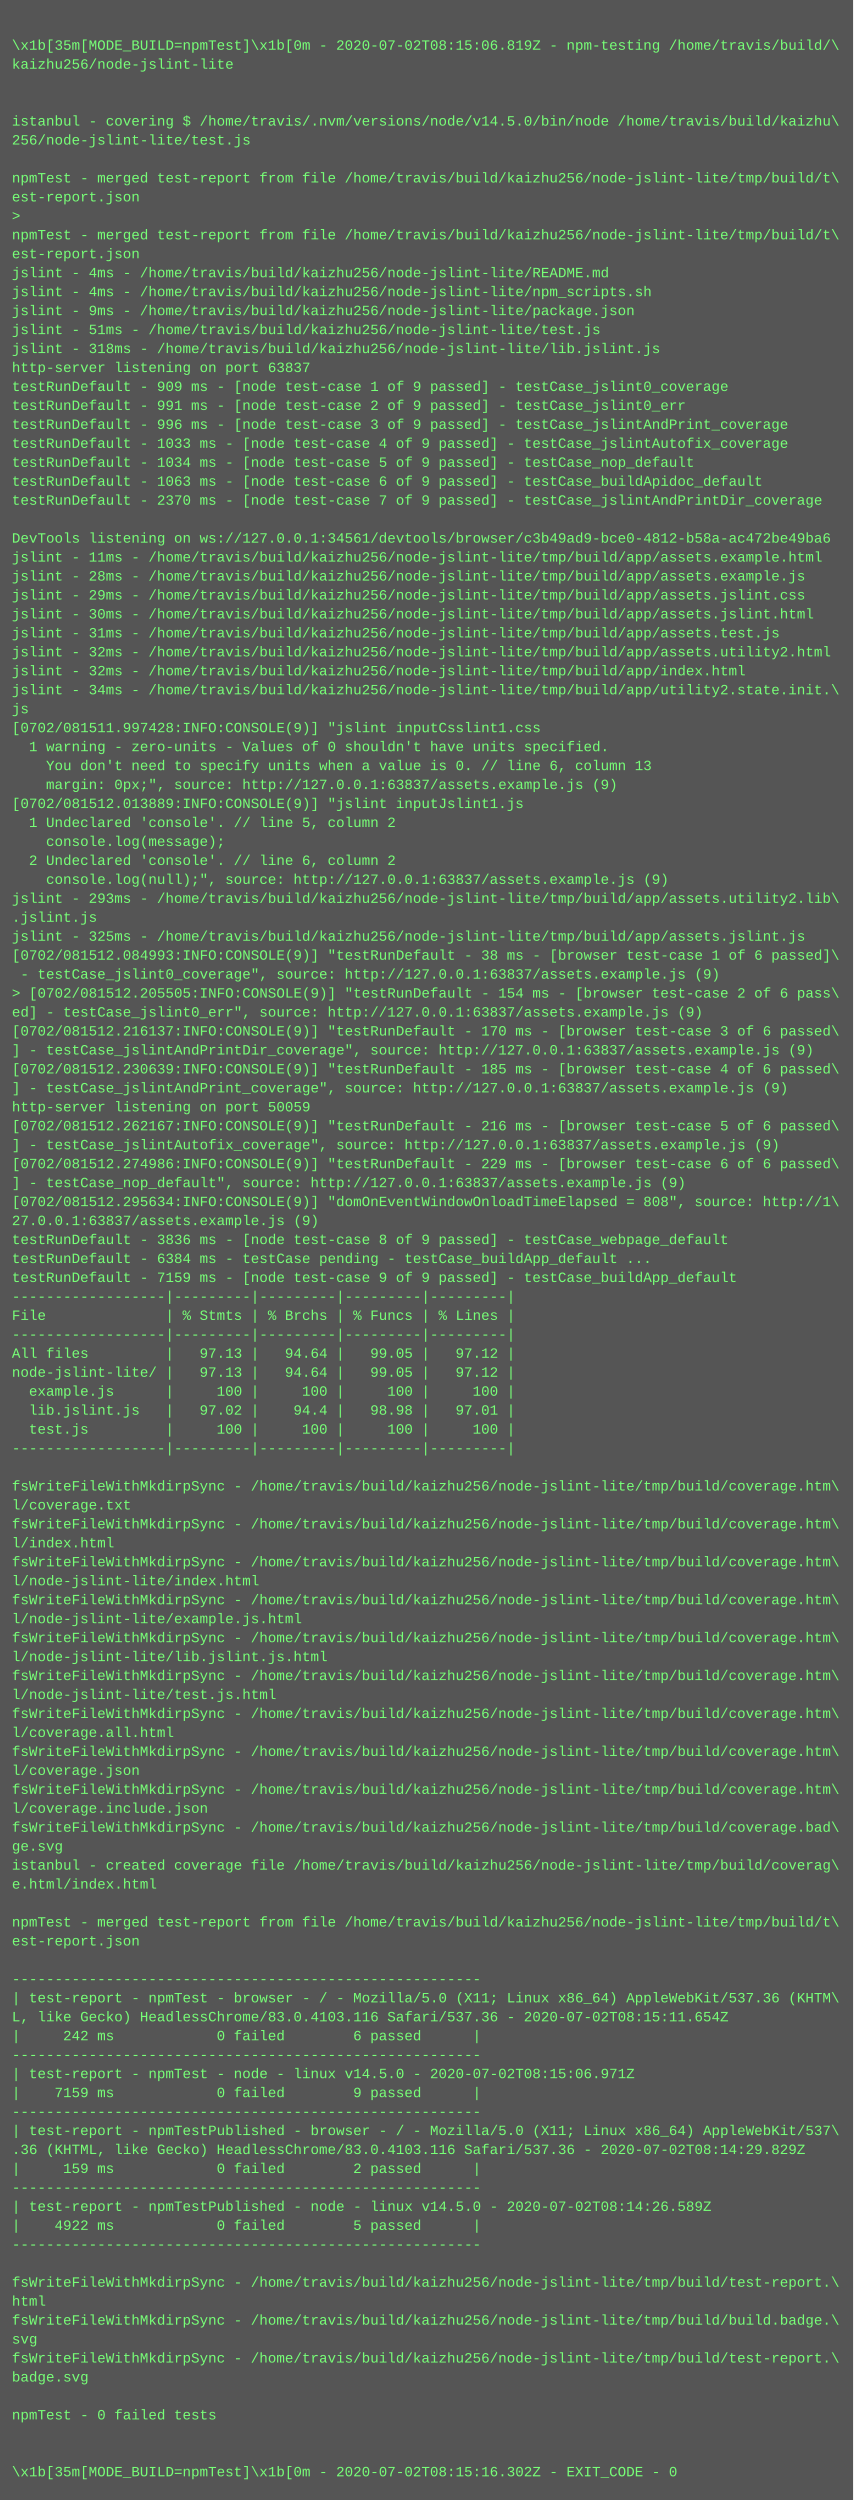
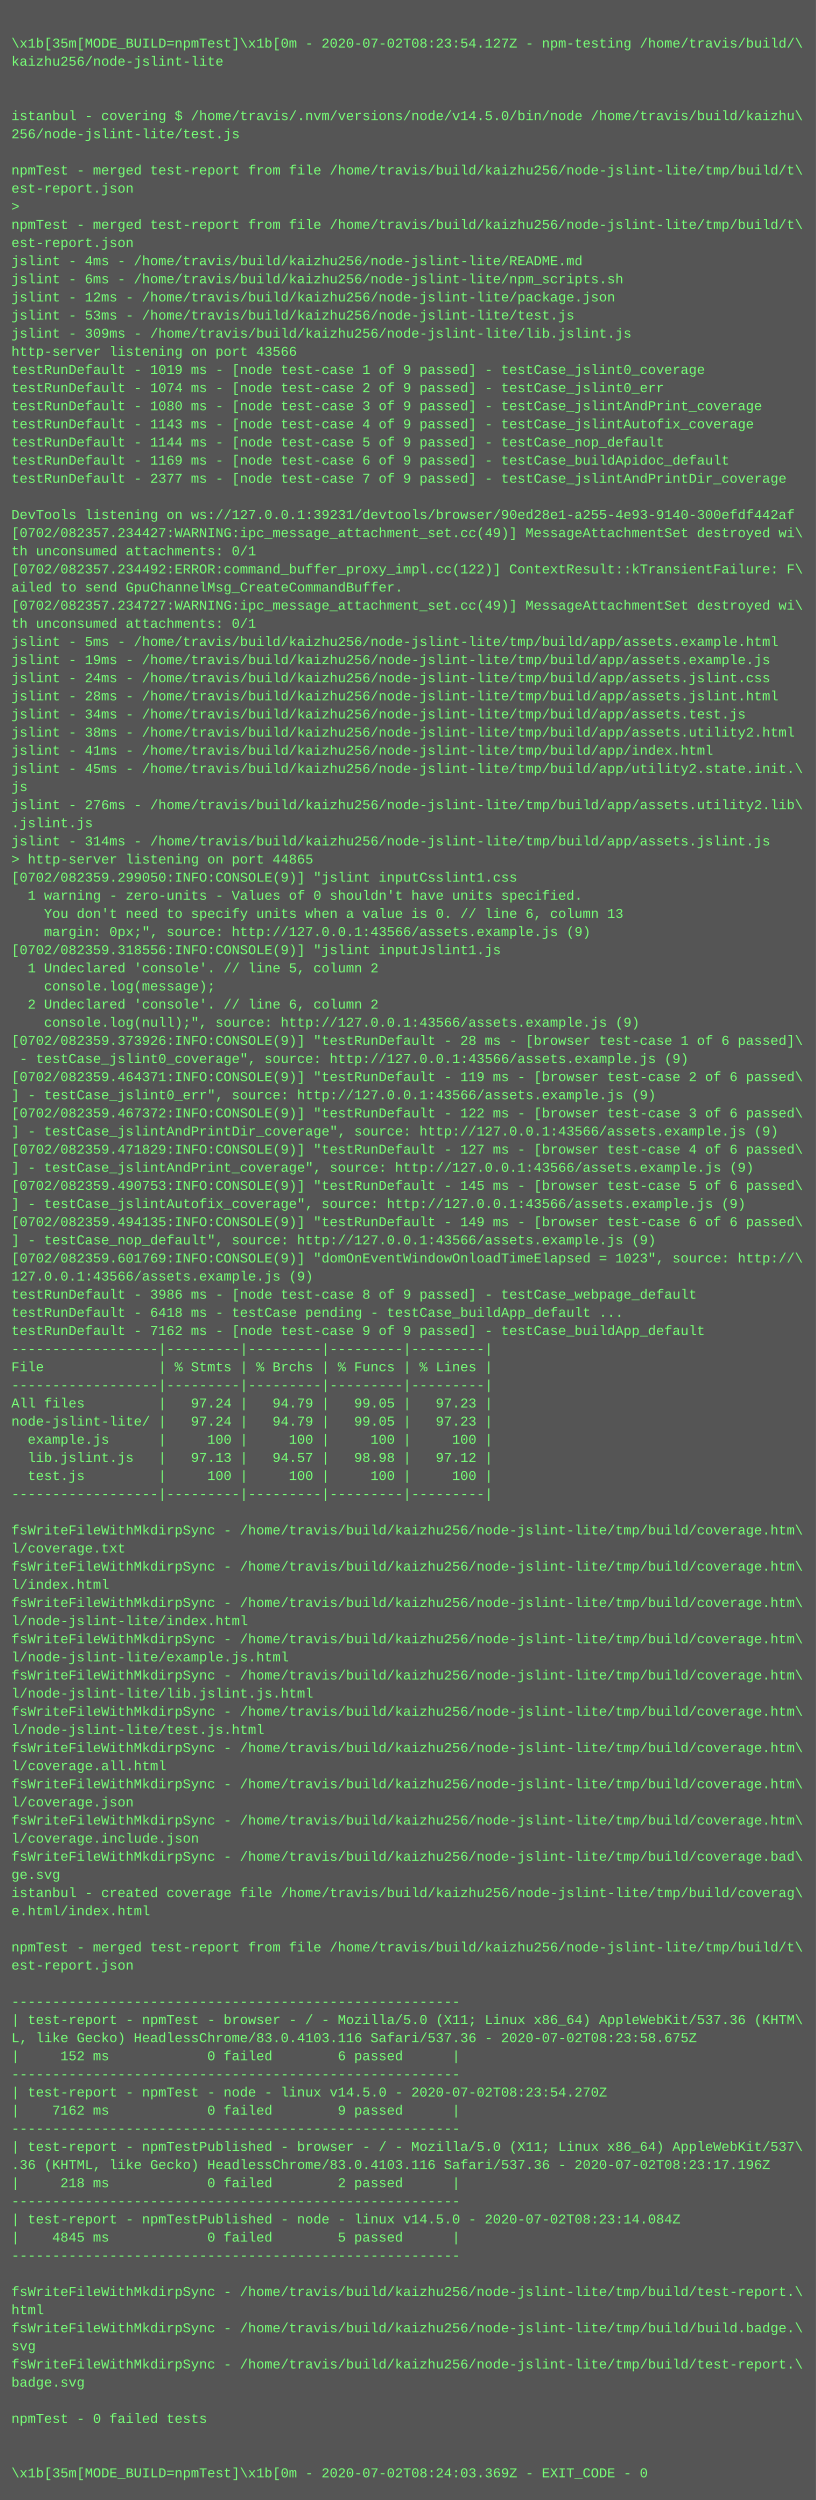
- <svg xmlns="http://www.w3.org/2000/svg" height="2110" width="720">
-   <rect height="2110" fill="#555" width="720" />
+ <svg xmlns="http://www.w3.org/2000/svg" height="2206" width="720">
+   <rect height="2206" fill="#555" width="720" />
  <text fill="#7f7" font-family="Courier New" font-size="12" xml:space="preserve">
    <tspan x="10" y="26" />
-     <tspan x="10" y="42">\x1b[35m[MODE_BUILD=npmTest]\x1b[0m - 2020-07-02T08:15:06.819Z - npm-testing /home/travis/build/\</tspan>
+     <tspan x="10" y="42">\x1b[35m[MODE_BUILD=npmTest]\x1b[0m - 2020-07-02T08:23:54.127Z - npm-testing /home/travis/build/\</tspan>
    <tspan x="10" y="58">kaizhu256/node-jslint-lite</tspan>
    <tspan x="10" y="74" />
    <tspan x="10" y="90" />
    <tspan x="10" y="106">istanbul - covering $ /home/travis/.nvm/versions/node/v14.5.0/bin/node /home/travis/build/kaizhu\</tspan>
    <tspan x="10" y="122">256/node-jslint-lite/test.js</tspan>
    <tspan x="10" y="138" />
    <tspan x="10" y="154">npmTest - merged test-report from file /home/travis/build/kaizhu256/node-jslint-lite/tmp/build/t\</tspan>
    <tspan x="10" y="170">est-report.json</tspan>
    <tspan x="10" y="186">&gt; </tspan>
    <tspan x="10" y="202">npmTest - merged test-report from file /home/travis/build/kaizhu256/node-jslint-lite/tmp/build/t\</tspan>
    <tspan x="10" y="218">est-report.json</tspan>
    <tspan x="10" y="234">jslint - 4ms - /home/travis/build/kaizhu256/node-jslint-lite/README.md</tspan>
-     <tspan x="10" y="250">jslint - 4ms - /home/travis/build/kaizhu256/node-jslint-lite/npm_scripts.sh</tspan>
-     <tspan x="10" y="266">jslint - 9ms - /home/travis/build/kaizhu256/node-jslint-lite/package.json</tspan>
-     <tspan x="10" y="282">jslint - 51ms - /home/travis/build/kaizhu256/node-jslint-lite/test.js</tspan>
-     <tspan x="10" y="298">jslint - 318ms - /home/travis/build/kaizhu256/node-jslint-lite/lib.jslint.js</tspan>
-     <tspan x="10" y="314">http-server listening on port 63837</tspan>
-     <tspan x="10" y="330">testRunDefault - 909 ms - [node test-case 1 of 9 passed] - testCase_jslint0_coverage</tspan>
-     <tspan x="10" y="346">testRunDefault - 991 ms - [node test-case 2 of 9 passed] - testCase_jslint0_err</tspan>
-     <tspan x="10" y="362">testRunDefault - 996 ms - [node test-case 3 of 9 passed] - testCase_jslintAndPrint_coverage</tspan>
-     <tspan x="10" y="378">testRunDefault - 1033 ms - [node test-case 4 of 9 passed] - testCase_jslintAutofix_coverage</tspan>
-     <tspan x="10" y="394">testRunDefault - 1034 ms - [node test-case 5 of 9 passed] - testCase_nop_default</tspan>
-     <tspan x="10" y="410">testRunDefault - 1063 ms - [node test-case 6 of 9 passed] - testCase_buildApidoc_default</tspan>
-     <tspan x="10" y="426">testRunDefault - 2370 ms - [node test-case 7 of 9 passed] - testCase_jslintAndPrintDir_coverage</tspan>
+     <tspan x="10" y="250">jslint - 6ms - /home/travis/build/kaizhu256/node-jslint-lite/npm_scripts.sh</tspan>
+     <tspan x="10" y="266">jslint - 12ms - /home/travis/build/kaizhu256/node-jslint-lite/package.json</tspan>
+     <tspan x="10" y="282">jslint - 53ms - /home/travis/build/kaizhu256/node-jslint-lite/test.js</tspan>
+     <tspan x="10" y="298">jslint - 309ms - /home/travis/build/kaizhu256/node-jslint-lite/lib.jslint.js</tspan>
+     <tspan x="10" y="314">http-server listening on port 43566</tspan>
+     <tspan x="10" y="330">testRunDefault - 1019 ms - [node test-case 1 of 9 passed] - testCase_jslint0_coverage</tspan>
+     <tspan x="10" y="346">testRunDefault - 1074 ms - [node test-case 2 of 9 passed] - testCase_jslint0_err</tspan>
+     <tspan x="10" y="362">testRunDefault - 1080 ms - [node test-case 3 of 9 passed] - testCase_jslintAndPrint_coverage</tspan>
+     <tspan x="10" y="378">testRunDefault - 1143 ms - [node test-case 4 of 9 passed] - testCase_jslintAutofix_coverage</tspan>
+     <tspan x="10" y="394">testRunDefault - 1144 ms - [node test-case 5 of 9 passed] - testCase_nop_default</tspan>
+     <tspan x="10" y="410">testRunDefault - 1169 ms - [node test-case 6 of 9 passed] - testCase_buildApidoc_default</tspan>
+     <tspan x="10" y="426">testRunDefault - 2377 ms - [node test-case 7 of 9 passed] - testCase_jslintAndPrintDir_coverage</tspan>
    <tspan x="10" y="442" />
-     <tspan x="10" y="458">DevTools listening on ws://127.0.0.1:34561/devtools/browser/c3b49ad9-bce0-4812-b58a-ac472be49ba6</tspan>
-     <tspan x="10" y="474">jslint - 11ms - /home/travis/build/kaizhu256/node-jslint-lite/tmp/build/app/assets.example.html</tspan>
-     <tspan x="10" y="490">jslint - 28ms - /home/travis/build/kaizhu256/node-jslint-lite/tmp/build/app/assets.example.js</tspan>
-     <tspan x="10" y="506">jslint - 29ms - /home/travis/build/kaizhu256/node-jslint-lite/tmp/build/app/assets.jslint.css</tspan>
-     <tspan x="10" y="522">jslint - 30ms - /home/travis/build/kaizhu256/node-jslint-lite/tmp/build/app/assets.jslint.html</tspan>
-     <tspan x="10" y="538">jslint - 31ms - /home/travis/build/kaizhu256/node-jslint-lite/tmp/build/app/assets.test.js</tspan>
-     <tspan x="10" y="554">jslint - 32ms - /home/travis/build/kaizhu256/node-jslint-lite/tmp/build/app/assets.utility2.html</tspan>
-     <tspan x="10" y="570">jslint - 32ms - /home/travis/build/kaizhu256/node-jslint-lite/tmp/build/app/index.html</tspan>
-     <tspan x="10" y="586">jslint - 34ms - /home/travis/build/kaizhu256/node-jslint-lite/tmp/build/app/utility2.state.init.\</tspan>
-     <tspan x="10" y="602">js</tspan>
-     <tspan x="10" y="618">[0702/081511.997428:INFO:CONSOLE(9)] "jslint inputCsslint1.css</tspan>
-     <tspan x="10" y="634">  1 warning - zero-units - Values of 0 shouldn't have units specified.</tspan>
-     <tspan x="10" y="650">    You don't need to specify units when a value is 0. // line 6, column 13</tspan>
-     <tspan x="10" y="666">    margin: 0px;", source: http://127.0.0.1:63837/assets.example.js (9)</tspan>
-     <tspan x="10" y="682">[0702/081512.013889:INFO:CONSOLE(9)] "jslint inputJslint1.js</tspan>
-     <tspan x="10" y="698">  1 Undeclared 'console'. // line 5, column 2</tspan>
-     <tspan x="10" y="714">    console.log(message);</tspan>
-     <tspan x="10" y="730">  2 Undeclared 'console'. // line 6, column 2</tspan>
-     <tspan x="10" y="746">    console.log(null);", source: http://127.0.0.1:63837/assets.example.js (9)</tspan>
-     <tspan x="10" y="762">jslint - 293ms - /home/travis/build/kaizhu256/node-jslint-lite/tmp/build/app/assets.utility2.lib\</tspan>
-     <tspan x="10" y="778">.jslint.js</tspan>
-     <tspan x="10" y="794">jslint - 325ms - /home/travis/build/kaizhu256/node-jslint-lite/tmp/build/app/assets.jslint.js</tspan>
-     <tspan x="10" y="810">[0702/081512.084993:INFO:CONSOLE(9)] "testRunDefault - 38 ms - [browser test-case 1 of 6 passed]\</tspan>
-     <tspan x="10" y="826"> - testCase_jslint0_coverage", source: http://127.0.0.1:63837/assets.example.js (9)</tspan>
-     <tspan x="10" y="842">&gt; [0702/081512.205505:INFO:CONSOLE(9)] "testRunDefault - 154 ms - [browser test-case 2 of 6 pass\</tspan>
-     <tspan x="10" y="858">ed] - testCase_jslint0_err", source: http://127.0.0.1:63837/assets.example.js (9)</tspan>
-     <tspan x="10" y="874">[0702/081512.216137:INFO:CONSOLE(9)] "testRunDefault - 170 ms - [browser test-case 3 of 6 passed\</tspan>
-     <tspan x="10" y="890">] - testCase_jslintAndPrintDir_coverage", source: http://127.0.0.1:63837/assets.example.js (9)</tspan>
-     <tspan x="10" y="906">[0702/081512.230639:INFO:CONSOLE(9)] "testRunDefault - 185 ms - [browser test-case 4 of 6 passed\</tspan>
-     <tspan x="10" y="922">] - testCase_jslintAndPrint_coverage", source: http://127.0.0.1:63837/assets.example.js (9)</tspan>
-     <tspan x="10" y="938">http-server listening on port 50059</tspan>
-     <tspan x="10" y="954">[0702/081512.262167:INFO:CONSOLE(9)] "testRunDefault - 216 ms - [browser test-case 5 of 6 passed\</tspan>
-     <tspan x="10" y="970">] - testCase_jslintAutofix_coverage", source: http://127.0.0.1:63837/assets.example.js (9)</tspan>
-     <tspan x="10" y="986">[0702/081512.274986:INFO:CONSOLE(9)] "testRunDefault - 229 ms - [browser test-case 6 of 6 passed\</tspan>
-     <tspan x="10" y="1002">] - testCase_nop_default", source: http://127.0.0.1:63837/assets.example.js (9)</tspan>
-     <tspan x="10" y="1018">[0702/081512.295634:INFO:CONSOLE(9)] "domOnEventWindowOnloadTimeElapsed = 808", source: http://1\</tspan>
-     <tspan x="10" y="1034">27.0.0.1:63837/assets.example.js (9)</tspan>
-     <tspan x="10" y="1050">testRunDefault - 3836 ms - [node test-case 8 of 9 passed] - testCase_webpage_default</tspan>
-     <tspan x="10" y="1066">testRunDefault - 6384 ms - testCase pending - testCase_buildApp_default ...</tspan>
-     <tspan x="10" y="1082">testRunDefault - 7159 ms - [node test-case 9 of 9 passed] - testCase_buildApp_default</tspan>
-     <tspan x="10" y="1098">------------------|---------|---------|---------|---------|</tspan>
-     <tspan x="10" y="1114">File              | % Stmts | % Brchs | % Funcs | % Lines |</tspan>
-     <tspan x="10" y="1130">------------------|---------|---------|---------|---------|</tspan>
-     <tspan x="10" y="1146">All files         |   97.13 |   94.64 |   99.05 |   97.12 |</tspan>
-     <tspan x="10" y="1162">node-jslint-lite/ |   97.13 |   94.64 |   99.05 |   97.12 |</tspan>
-     <tspan x="10" y="1178">  example.js      |     100 |     100 |     100 |     100 |</tspan>
-     <tspan x="10" y="1194">  lib.jslint.js   |   97.02 |    94.4 |   98.98 |   97.01 |</tspan>
-     <tspan x="10" y="1210">  test.js         |     100 |     100 |     100 |     100 |</tspan>
+     <tspan x="10" y="458">DevTools listening on ws://127.0.0.1:39231/devtools/browser/90ed28e1-a255-4e93-9140-300efdf442af</tspan>
+     <tspan x="10" y="474">[0702/082357.234427:WARNING:ipc_message_attachment_set.cc(49)] MessageAttachmentSet destroyed wi\</tspan>
+     <tspan x="10" y="490">th unconsumed attachments: 0/1</tspan>
+     <tspan x="10" y="506">[0702/082357.234492:ERROR:command_buffer_proxy_impl.cc(122)] ContextResult::kTransientFailure: F\</tspan>
+     <tspan x="10" y="522">ailed to send GpuChannelMsg_CreateCommandBuffer.</tspan>
+     <tspan x="10" y="538">[0702/082357.234727:WARNING:ipc_message_attachment_set.cc(49)] MessageAttachmentSet destroyed wi\</tspan>
+     <tspan x="10" y="554">th unconsumed attachments: 0/1</tspan>
+     <tspan x="10" y="570">jslint - 5ms - /home/travis/build/kaizhu256/node-jslint-lite/tmp/build/app/assets.example.html</tspan>
+     <tspan x="10" y="586">jslint - 19ms - /home/travis/build/kaizhu256/node-jslint-lite/tmp/build/app/assets.example.js</tspan>
+     <tspan x="10" y="602">jslint - 24ms - /home/travis/build/kaizhu256/node-jslint-lite/tmp/build/app/assets.jslint.css</tspan>
+     <tspan x="10" y="618">jslint - 28ms - /home/travis/build/kaizhu256/node-jslint-lite/tmp/build/app/assets.jslint.html</tspan>
+     <tspan x="10" y="634">jslint - 34ms - /home/travis/build/kaizhu256/node-jslint-lite/tmp/build/app/assets.test.js</tspan>
+     <tspan x="10" y="650">jslint - 38ms - /home/travis/build/kaizhu256/node-jslint-lite/tmp/build/app/assets.utility2.html</tspan>
+     <tspan x="10" y="666">jslint - 41ms - /home/travis/build/kaizhu256/node-jslint-lite/tmp/build/app/index.html</tspan>
+     <tspan x="10" y="682">jslint - 45ms - /home/travis/build/kaizhu256/node-jslint-lite/tmp/build/app/utility2.state.init.\</tspan>
+     <tspan x="10" y="698">js</tspan>
+     <tspan x="10" y="714">jslint - 276ms - /home/travis/build/kaizhu256/node-jslint-lite/tmp/build/app/assets.utility2.lib\</tspan>
+     <tspan x="10" y="730">.jslint.js</tspan>
+     <tspan x="10" y="746">jslint - 314ms - /home/travis/build/kaizhu256/node-jslint-lite/tmp/build/app/assets.jslint.js</tspan>
+     <tspan x="10" y="762">&gt; http-server listening on port 44865</tspan>
+     <tspan x="10" y="778">[0702/082359.299050:INFO:CONSOLE(9)] "jslint inputCsslint1.css</tspan>
+     <tspan x="10" y="794">  1 warning - zero-units - Values of 0 shouldn't have units specified.</tspan>
+     <tspan x="10" y="810">    You don't need to specify units when a value is 0. // line 6, column 13</tspan>
+     <tspan x="10" y="826">    margin: 0px;", source: http://127.0.0.1:43566/assets.example.js (9)</tspan>
+     <tspan x="10" y="842">[0702/082359.318556:INFO:CONSOLE(9)] "jslint inputJslint1.js</tspan>
+     <tspan x="10" y="858">  1 Undeclared 'console'. // line 5, column 2</tspan>
+     <tspan x="10" y="874">    console.log(message);</tspan>
+     <tspan x="10" y="890">  2 Undeclared 'console'. // line 6, column 2</tspan>
+     <tspan x="10" y="906">    console.log(null);", source: http://127.0.0.1:43566/assets.example.js (9)</tspan>
+     <tspan x="10" y="922">[0702/082359.373926:INFO:CONSOLE(9)] "testRunDefault - 28 ms - [browser test-case 1 of 6 passed]\</tspan>
+     <tspan x="10" y="938"> - testCase_jslint0_coverage", source: http://127.0.0.1:43566/assets.example.js (9)</tspan>
+     <tspan x="10" y="954">[0702/082359.464371:INFO:CONSOLE(9)] "testRunDefault - 119 ms - [browser test-case 2 of 6 passed\</tspan>
+     <tspan x="10" y="970">] - testCase_jslint0_err", source: http://127.0.0.1:43566/assets.example.js (9)</tspan>
+     <tspan x="10" y="986">[0702/082359.467372:INFO:CONSOLE(9)] "testRunDefault - 122 ms - [browser test-case 3 of 6 passed\</tspan>
+     <tspan x="10" y="1002">] - testCase_jslintAndPrintDir_coverage", source: http://127.0.0.1:43566/assets.example.js (9)</tspan>
+     <tspan x="10" y="1018">[0702/082359.471829:INFO:CONSOLE(9)] "testRunDefault - 127 ms - [browser test-case 4 of 6 passed\</tspan>
+     <tspan x="10" y="1034">] - testCase_jslintAndPrint_coverage", source: http://127.0.0.1:43566/assets.example.js (9)</tspan>
+     <tspan x="10" y="1050">[0702/082359.490753:INFO:CONSOLE(9)] "testRunDefault - 145 ms - [browser test-case 5 of 6 passed\</tspan>
+     <tspan x="10" y="1066">] - testCase_jslintAutofix_coverage", source: http://127.0.0.1:43566/assets.example.js (9)</tspan>
+     <tspan x="10" y="1082">[0702/082359.494135:INFO:CONSOLE(9)] "testRunDefault - 149 ms - [browser test-case 6 of 6 passed\</tspan>
+     <tspan x="10" y="1098">] - testCase_nop_default", source: http://127.0.0.1:43566/assets.example.js (9)</tspan>
+     <tspan x="10" y="1114">[0702/082359.601769:INFO:CONSOLE(9)] "domOnEventWindowOnloadTimeElapsed = 1023", source: http://\</tspan>
+     <tspan x="10" y="1130">127.0.0.1:43566/assets.example.js (9)</tspan>
+     <tspan x="10" y="1146">testRunDefault - 3986 ms - [node test-case 8 of 9 passed] - testCase_webpage_default</tspan>
+     <tspan x="10" y="1162">testRunDefault - 6418 ms - testCase pending - testCase_buildApp_default ...</tspan>
+     <tspan x="10" y="1178">testRunDefault - 7162 ms - [node test-case 9 of 9 passed] - testCase_buildApp_default</tspan>
+     <tspan x="10" y="1194">------------------|---------|---------|---------|---------|</tspan>
+     <tspan x="10" y="1210">File              | % Stmts | % Brchs | % Funcs | % Lines |</tspan>
    <tspan x="10" y="1226">------------------|---------|---------|---------|---------|</tspan>
-     <tspan x="10" y="1242" />
-     <tspan x="10" y="1258">fsWriteFileWithMkdirpSync - /home/travis/build/kaizhu256/node-jslint-lite/tmp/build/coverage.htm\</tspan>
-     <tspan x="10" y="1274">l/coverage.txt</tspan>
-     <tspan x="10" y="1290">fsWriteFileWithMkdirpSync - /home/travis/build/kaizhu256/node-jslint-lite/tmp/build/coverage.htm\</tspan>
-     <tspan x="10" y="1306">l/index.html</tspan>
-     <tspan x="10" y="1322">fsWriteFileWithMkdirpSync - /home/travis/build/kaizhu256/node-jslint-lite/tmp/build/coverage.htm\</tspan>
-     <tspan x="10" y="1338">l/node-jslint-lite/index.html</tspan>
+     <tspan x="10" y="1242">All files         |   97.24 |   94.79 |   99.05 |   97.23 |</tspan>
+     <tspan x="10" y="1258">node-jslint-lite/ |   97.24 |   94.79 |   99.05 |   97.23 |</tspan>
+     <tspan x="10" y="1274">  example.js      |     100 |     100 |     100 |     100 |</tspan>
+     <tspan x="10" y="1290">  lib.jslint.js   |   97.13 |   94.57 |   98.98 |   97.12 |</tspan>
+     <tspan x="10" y="1306">  test.js         |     100 |     100 |     100 |     100 |</tspan>
+     <tspan x="10" y="1322">------------------|---------|---------|---------|---------|</tspan>
+     <tspan x="10" y="1338" />
    <tspan x="10" y="1354">fsWriteFileWithMkdirpSync - /home/travis/build/kaizhu256/node-jslint-lite/tmp/build/coverage.htm\</tspan>
-     <tspan x="10" y="1370">l/node-jslint-lite/example.js.html</tspan>
+     <tspan x="10" y="1370">l/coverage.txt</tspan>
    <tspan x="10" y="1386">fsWriteFileWithMkdirpSync - /home/travis/build/kaizhu256/node-jslint-lite/tmp/build/coverage.htm\</tspan>
-     <tspan x="10" y="1402">l/node-jslint-lite/lib.jslint.js.html</tspan>
+     <tspan x="10" y="1402">l/index.html</tspan>
    <tspan x="10" y="1418">fsWriteFileWithMkdirpSync - /home/travis/build/kaizhu256/node-jslint-lite/tmp/build/coverage.htm\</tspan>
-     <tspan x="10" y="1434">l/node-jslint-lite/test.js.html</tspan>
+     <tspan x="10" y="1434">l/node-jslint-lite/index.html</tspan>
    <tspan x="10" y="1450">fsWriteFileWithMkdirpSync - /home/travis/build/kaizhu256/node-jslint-lite/tmp/build/coverage.htm\</tspan>
-     <tspan x="10" y="1466">l/coverage.all.html</tspan>
+     <tspan x="10" y="1466">l/node-jslint-lite/example.js.html</tspan>
    <tspan x="10" y="1482">fsWriteFileWithMkdirpSync - /home/travis/build/kaizhu256/node-jslint-lite/tmp/build/coverage.htm\</tspan>
-     <tspan x="10" y="1498">l/coverage.json</tspan>
+     <tspan x="10" y="1498">l/node-jslint-lite/lib.jslint.js.html</tspan>
    <tspan x="10" y="1514">fsWriteFileWithMkdirpSync - /home/travis/build/kaizhu256/node-jslint-lite/tmp/build/coverage.htm\</tspan>
-     <tspan x="10" y="1530">l/coverage.include.json</tspan>
-     <tspan x="10" y="1546">fsWriteFileWithMkdirpSync - /home/travis/build/kaizhu256/node-jslint-lite/tmp/build/coverage.bad\</tspan>
-     <tspan x="10" y="1562">ge.svg</tspan>
-     <tspan x="10" y="1578">istanbul - created coverage file /home/travis/build/kaizhu256/node-jslint-lite/tmp/build/coverag\</tspan>
-     <tspan x="10" y="1594">e.html/index.html</tspan>
-     <tspan x="10" y="1610" />
-     <tspan x="10" y="1626">npmTest - merged test-report from file /home/travis/build/kaizhu256/node-jslint-lite/tmp/build/t\</tspan>
-     <tspan x="10" y="1642">est-report.json</tspan>
-     <tspan x="10" y="1658" />
-     <tspan x="10" y="1674">-------------------------------------------------------</tspan>
-     <tspan x="10" y="1690">| test-report - npmTest - browser - / - Mozilla/5.0 (X11; Linux x86_64) AppleWebKit/537.36 (KHTM\</tspan>
-     <tspan x="10" y="1706">L, like Gecko) HeadlessChrome/83.0.4103.116 Safari/537.36 - 2020-07-02T08:15:11.654Z</tspan>
-     <tspan x="10" y="1722">|     242 ms            0 failed        6 passed      |</tspan>
-     <tspan x="10" y="1738">-------------------------------------------------------</tspan>
-     <tspan x="10" y="1754">| test-report - npmTest - node - linux v14.5.0 - 2020-07-02T08:15:06.971Z</tspan>
-     <tspan x="10" y="1770">|    7159 ms            0 failed        9 passed      |</tspan>
-     <tspan x="10" y="1786">-------------------------------------------------------</tspan>
-     <tspan x="10" y="1802">| test-report - npmTestPublished - browser - / - Mozilla/5.0 (X11; Linux x86_64) AppleWebKit/537\</tspan>
-     <tspan x="10" y="1818">.36 (KHTML, like Gecko) HeadlessChrome/83.0.4103.116 Safari/537.36 - 2020-07-02T08:14:29.829Z</tspan>
-     <tspan x="10" y="1834">|     159 ms            0 failed        2 passed      |</tspan>
-     <tspan x="10" y="1850">-------------------------------------------------------</tspan>
-     <tspan x="10" y="1866">| test-report - npmTestPublished - node - linux v14.5.0 - 2020-07-02T08:14:26.589Z</tspan>
-     <tspan x="10" y="1882">|    4922 ms            0 failed        5 passed      |</tspan>
-     <tspan x="10" y="1898">-------------------------------------------------------</tspan>
-     <tspan x="10" y="1914" />
-     <tspan x="10" y="1930">fsWriteFileWithMkdirpSync - /home/travis/build/kaizhu256/node-jslint-lite/tmp/build/test-report.\</tspan>
-     <tspan x="10" y="1946">html</tspan>
-     <tspan x="10" y="1962">fsWriteFileWithMkdirpSync - /home/travis/build/kaizhu256/node-jslint-lite/tmp/build/build.badge.\</tspan>
-     <tspan x="10" y="1978">svg</tspan>
-     <tspan x="10" y="1994">fsWriteFileWithMkdirpSync - /home/travis/build/kaizhu256/node-jslint-lite/tmp/build/test-report.\</tspan>
-     <tspan x="10" y="2010">badge.svg</tspan>
-     <tspan x="10" y="2026" />
-     <tspan x="10" y="2042">npmTest - 0 failed tests</tspan>
-     <tspan x="10" y="2058" />
-     <tspan x="10" y="2074" />
-     <tspan x="10" y="2090">\x1b[35m[MODE_BUILD=npmTest]\x1b[0m - 2020-07-02T08:15:16.302Z - EXIT_CODE - 0</tspan>
+     <tspan x="10" y="1530">l/node-jslint-lite/test.js.html</tspan>
+     <tspan x="10" y="1546">fsWriteFileWithMkdirpSync - /home/travis/build/kaizhu256/node-jslint-lite/tmp/build/coverage.htm\</tspan>
+     <tspan x="10" y="1562">l/coverage.all.html</tspan>
+     <tspan x="10" y="1578">fsWriteFileWithMkdirpSync - /home/travis/build/kaizhu256/node-jslint-lite/tmp/build/coverage.htm\</tspan>
+     <tspan x="10" y="1594">l/coverage.json</tspan>
+     <tspan x="10" y="1610">fsWriteFileWithMkdirpSync - /home/travis/build/kaizhu256/node-jslint-lite/tmp/build/coverage.htm\</tspan>
+     <tspan x="10" y="1626">l/coverage.include.json</tspan>
+     <tspan x="10" y="1642">fsWriteFileWithMkdirpSync - /home/travis/build/kaizhu256/node-jslint-lite/tmp/build/coverage.bad\</tspan>
+     <tspan x="10" y="1658">ge.svg</tspan>
+     <tspan x="10" y="1674">istanbul - created coverage file /home/travis/build/kaizhu256/node-jslint-lite/tmp/build/coverag\</tspan>
+     <tspan x="10" y="1690">e.html/index.html</tspan>
+     <tspan x="10" y="1706" />
+     <tspan x="10" y="1722">npmTest - merged test-report from file /home/travis/build/kaizhu256/node-jslint-lite/tmp/build/t\</tspan>
+     <tspan x="10" y="1738">est-report.json</tspan>
+     <tspan x="10" y="1754" />
+     <tspan x="10" y="1770">-------------------------------------------------------</tspan>
+     <tspan x="10" y="1786">| test-report - npmTest - browser - / - Mozilla/5.0 (X11; Linux x86_64) AppleWebKit/537.36 (KHTM\</tspan>
+     <tspan x="10" y="1802">L, like Gecko) HeadlessChrome/83.0.4103.116 Safari/537.36 - 2020-07-02T08:23:58.675Z</tspan>
+     <tspan x="10" y="1818">|     152 ms            0 failed        6 passed      |</tspan>
+     <tspan x="10" y="1834">-------------------------------------------------------</tspan>
+     <tspan x="10" y="1850">| test-report - npmTest - node - linux v14.5.0 - 2020-07-02T08:23:54.270Z</tspan>
+     <tspan x="10" y="1866">|    7162 ms            0 failed        9 passed      |</tspan>
+     <tspan x="10" y="1882">-------------------------------------------------------</tspan>
+     <tspan x="10" y="1898">| test-report - npmTestPublished - browser - / - Mozilla/5.0 (X11; Linux x86_64) AppleWebKit/537\</tspan>
+     <tspan x="10" y="1914">.36 (KHTML, like Gecko) HeadlessChrome/83.0.4103.116 Safari/537.36 - 2020-07-02T08:23:17.196Z</tspan>
+     <tspan x="10" y="1930">|     218 ms            0 failed        2 passed      |</tspan>
+     <tspan x="10" y="1946">-------------------------------------------------------</tspan>
+     <tspan x="10" y="1962">| test-report - npmTestPublished - node - linux v14.5.0 - 2020-07-02T08:23:14.084Z</tspan>
+     <tspan x="10" y="1978">|    4845 ms            0 failed        5 passed      |</tspan>
+     <tspan x="10" y="1994">-------------------------------------------------------</tspan>
+     <tspan x="10" y="2010" />
+     <tspan x="10" y="2026">fsWriteFileWithMkdirpSync - /home/travis/build/kaizhu256/node-jslint-lite/tmp/build/test-report.\</tspan>
+     <tspan x="10" y="2042">html</tspan>
+     <tspan x="10" y="2058">fsWriteFileWithMkdirpSync - /home/travis/build/kaizhu256/node-jslint-lite/tmp/build/build.badge.\</tspan>
+     <tspan x="10" y="2074">svg</tspan>
+     <tspan x="10" y="2090">fsWriteFileWithMkdirpSync - /home/travis/build/kaizhu256/node-jslint-lite/tmp/build/test-report.\</tspan>
+     <tspan x="10" y="2106">badge.svg</tspan>
+     <tspan x="10" y="2122" />
+     <tspan x="10" y="2138">npmTest - 0 failed tests</tspan>
+     <tspan x="10" y="2154" />
+     <tspan x="10" y="2170" />
+     <tspan x="10" y="2186">\x1b[35m[MODE_BUILD=npmTest]\x1b[0m - 2020-07-02T08:24:03.369Z - EXIT_CODE - 0</tspan>
  </text>
</svg>
